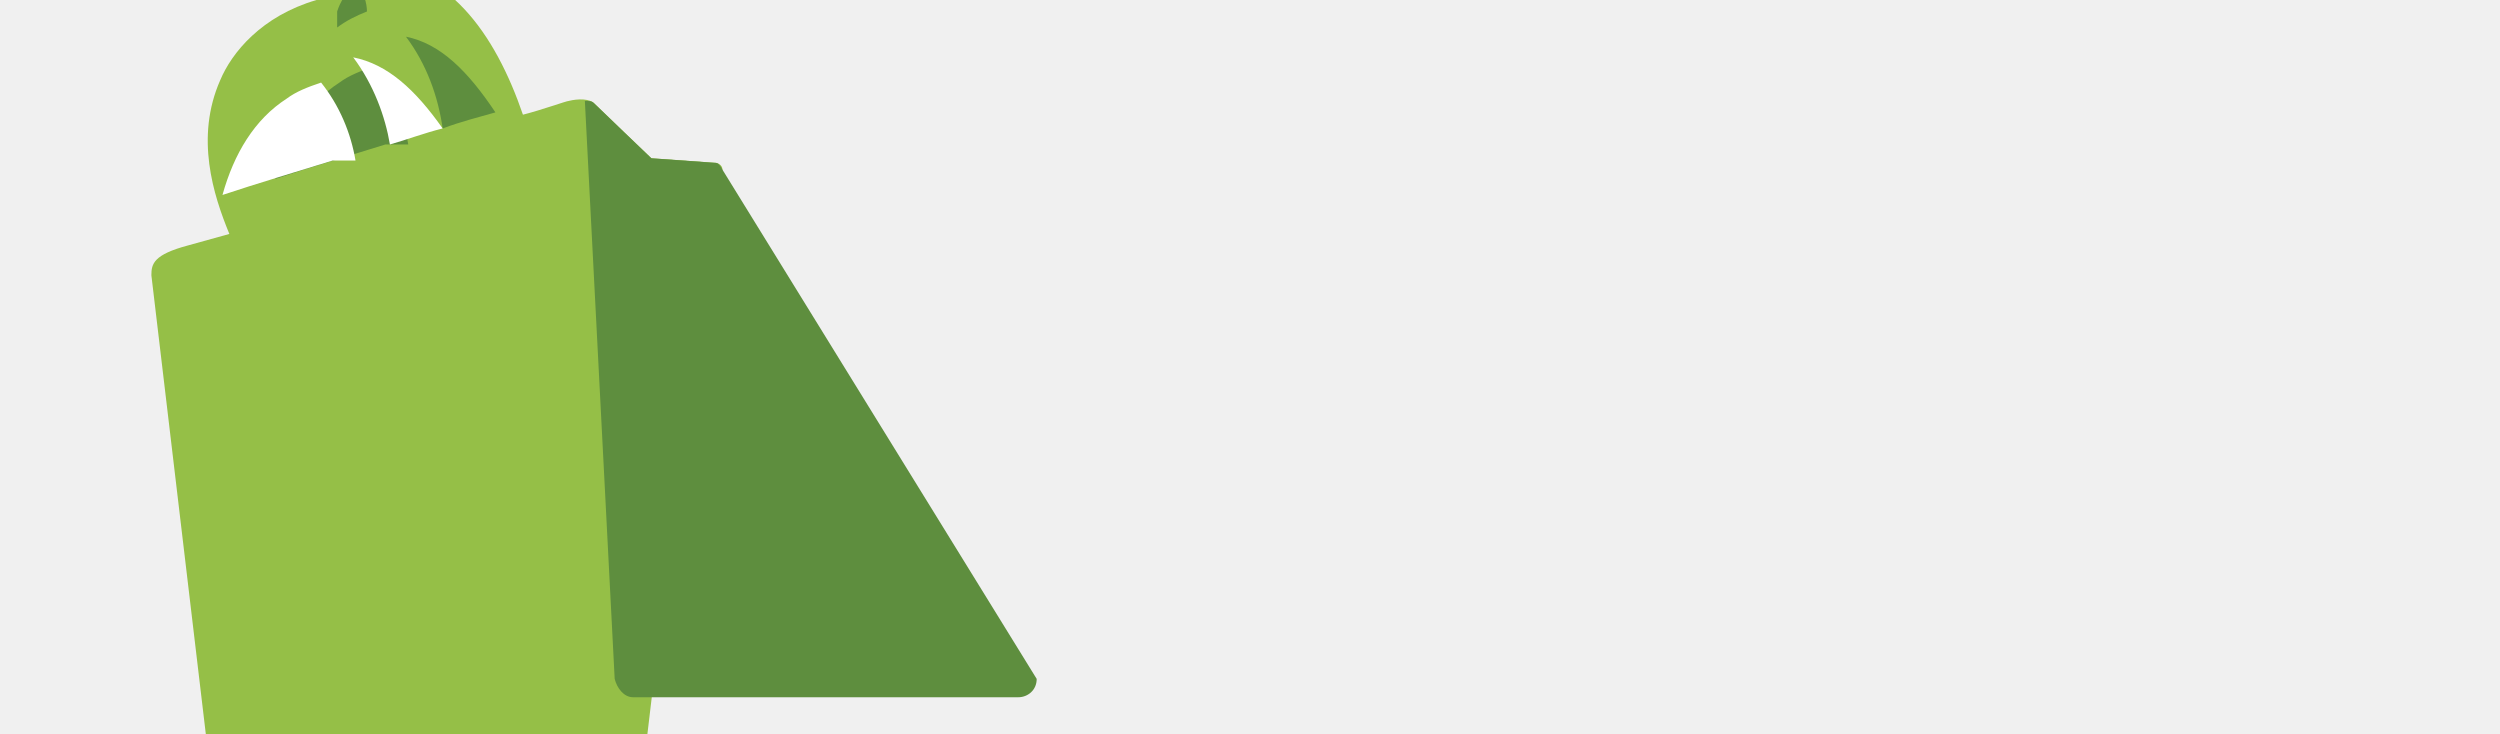
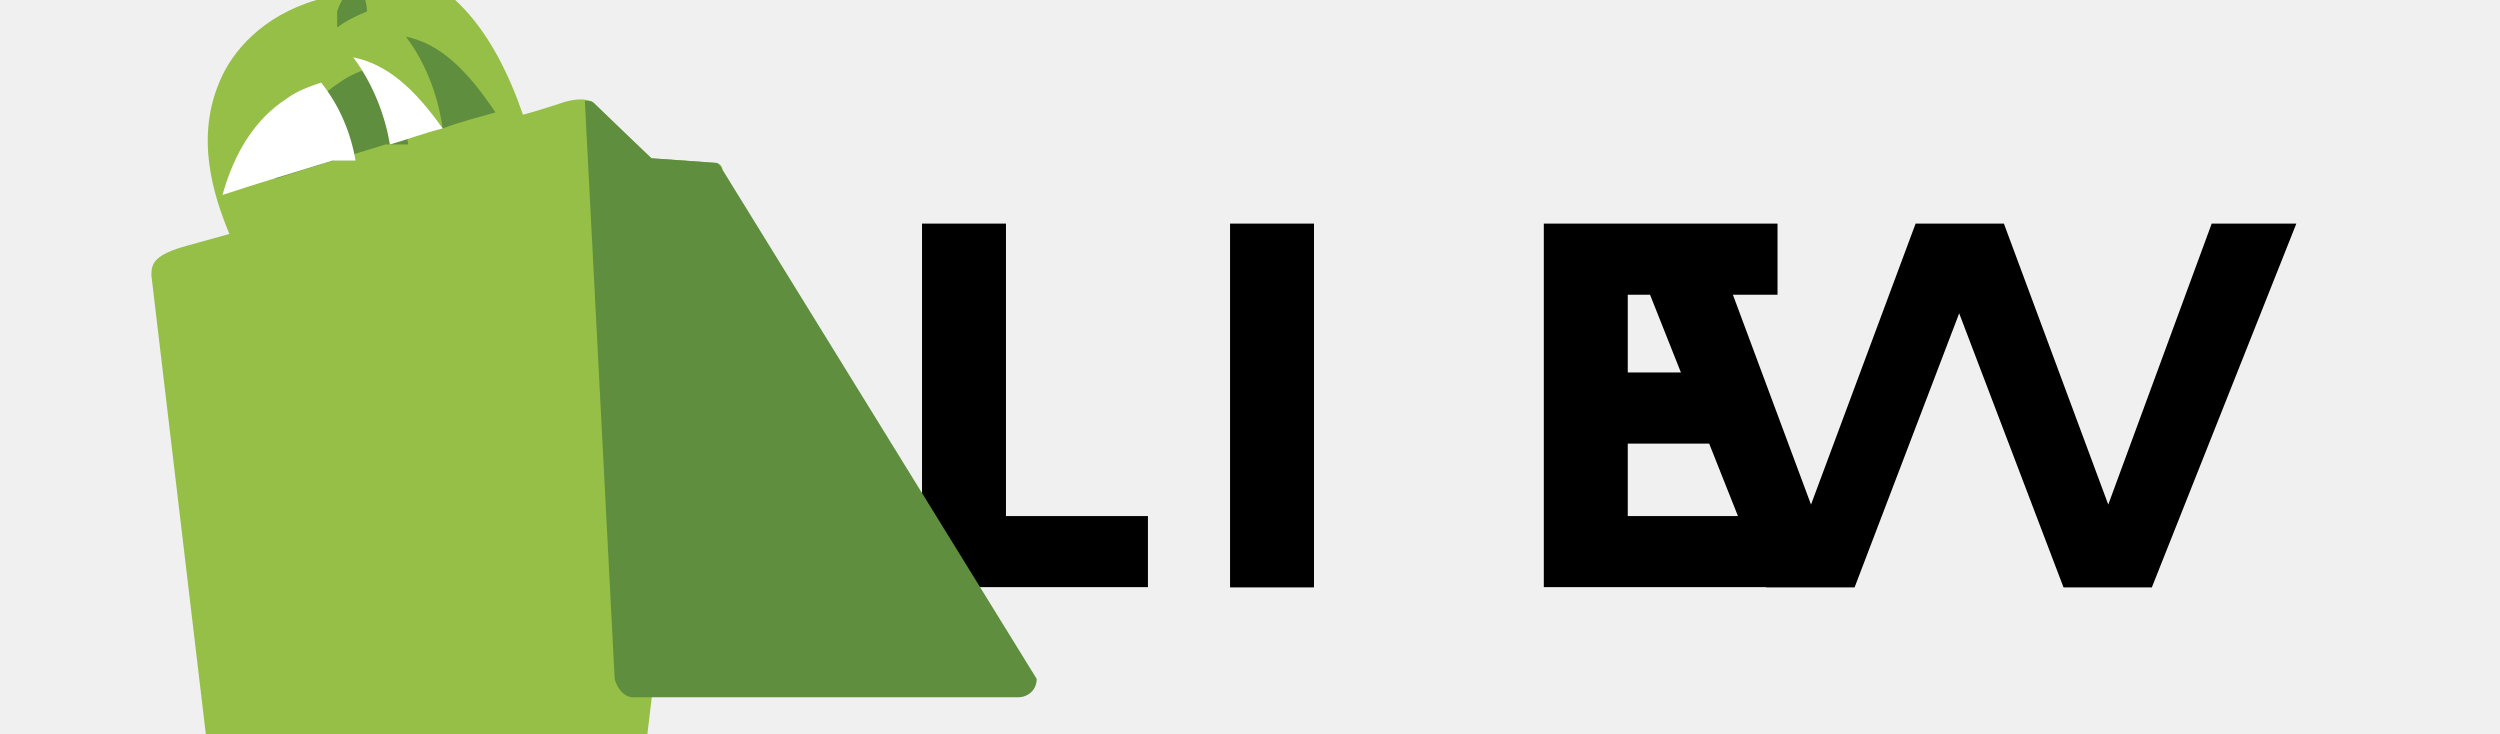
- <svg xmlns="http://www.w3.org/2000/svg" viewBox="0 0 109 32" fill="none">
+ <svg xmlns="http://www.w3.org/2000/svg" viewBox="0 0 109 32">
+   <path d="M96.43 9.75h3.69l-6.3 15.86h-3.85l-4.55-11.95-4.56 11.95h-3.85l-6.3-15.86h3.69l4.56 12.25 4.56-12.25h3.85l4.55 12.25 4.51-12.25zm-29.12 0h10.19v3.1h-6.53v3.39h5.79v3.1h-5.79v3.16h6.53v3.1H67.31V9.75zm-13.68 0h3.66v15.86h-3.66V9.75zm-13.43 0h3.66v12.75h6.19v3.1H40.2V9.75zm-14.67 0h3.66v15.86h-3.66V9.75zm-12.99 0h10.19v3.1h-6.53v3.39h5.79v3.1h-5.79v3.16h6.53v3.1H12.54V9.75z" fill="#000" />
  <path d="M31.5 7.4c0-.2-.2-.3-.3-.3l-2.8-.2s-2.3-2.2-2.5-2.4c-.2-.2-.7-.2-1.1-.1-.1 0-1.2.4-2 .6-1.2-3.5-3.3-6.6-7-6.6h-.3C14.6-1.9 13.8 0 13.8 0c-2.4.7-3.7 2.3-4.2 3.5-1.1 2.5-.3 5 .4 6.7l-1.8.5C6.7 11.1 6.6 11.5 6.6 12l2.8 23.6c.1.4.4.8.8.8h16.8c.4 0 .8-.3.8-.8L30.6 12c0-.2-.1-.4-.2-.5l1.1-4.1z" fill="#95BF47" />
  <path d="M21.6 4.9c-.7.2-1.5.4-2.3.7-.2-1.4-.7-2.8-1.6-4 1.5.3 2.7 1.5 3.9 3.3zm-4.8 1.4c-1.6.5-3.3 1-4.8 1.5.5-1.8 1.4-3.3 2.8-4.2.4-.3.9-.5 1.5-.7.8 1 1.3 2.2 1.5 3.4h-1zm-2.1-5.8s.3-1 .8-.9c.5 0 .5.9.5.9-.5.2-.9.4-1.3.7v-.7z" fill="#5E8E3E" />
  <path d="M31.2 7.1l-2.8-.2s-2.3-2.2-2.5-2.4c-.1-.1-.2-.1-.4-.1l1.3 25.2c.1.4.4.8.8.8h16.8c.4 0 .8-.3.8-.8L31.5 7.4c-.1-.2-.2-.3-.3-.3z" fill="#5E8E3E" />
  <path d="M19.3 5.6c-.8.2-1.6.5-2.3.7-.2-1.2-.7-2.6-1.6-3.8 1.5.3 2.7 1.4 3.9 3.1zm-4.8 1.4c-1.6.5-3.3 1-4.8 1.5.5-1.8 1.4-3.3 2.8-4.2.4-.3.9-.5 1.5-.7.8 1 1.3 2.2 1.5 3.4h-1z" fill="#FFF" />
</svg>
